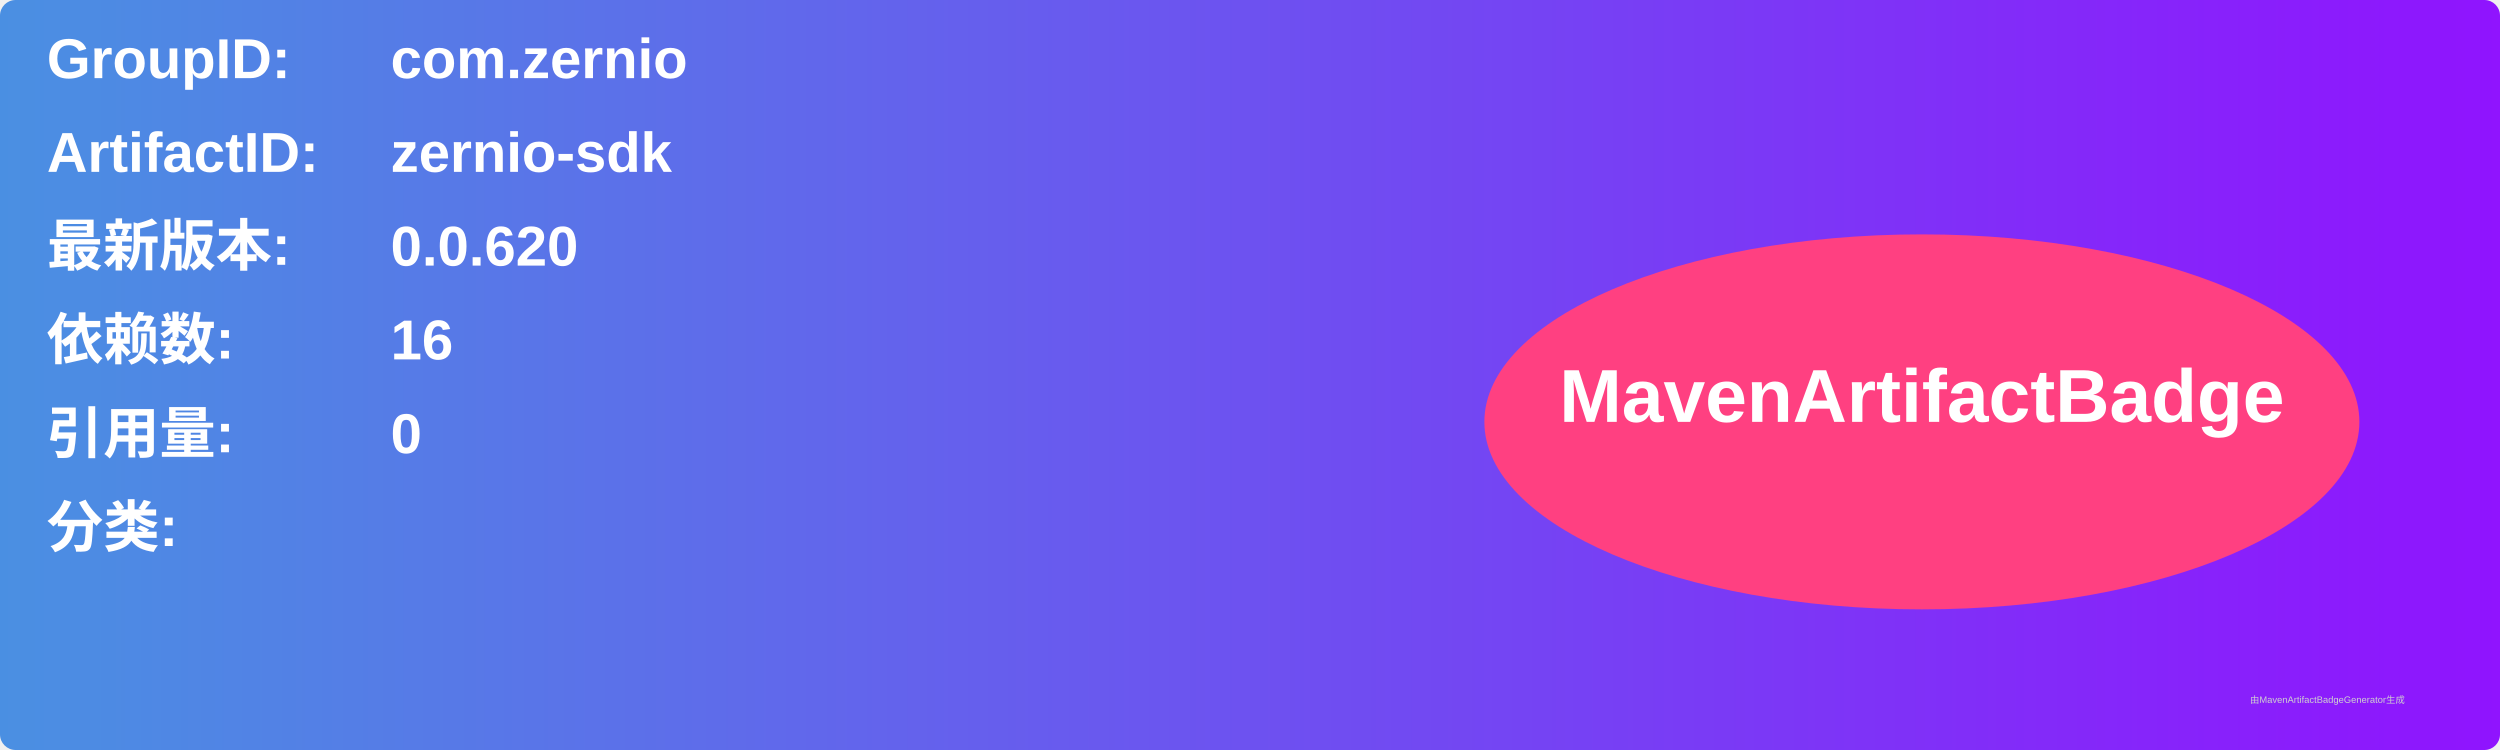
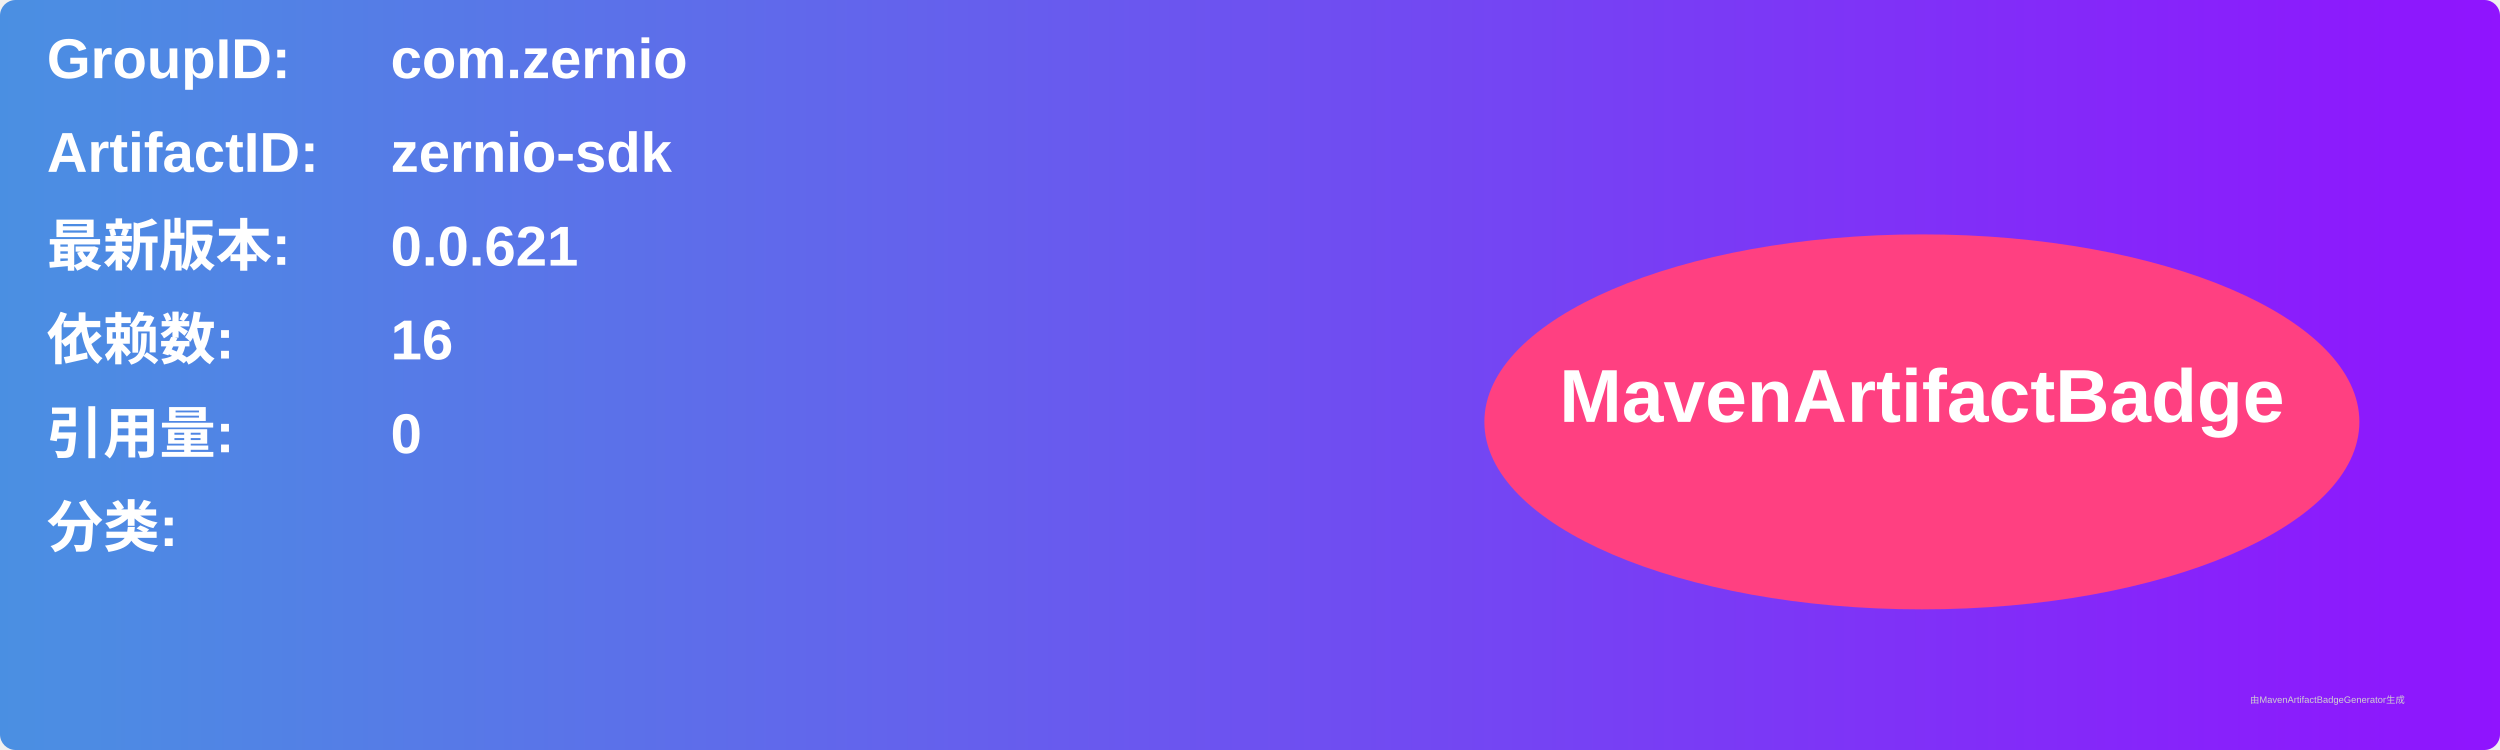
<svg xmlns="http://www.w3.org/2000/svg" width="800" height="240" viewBox="0 0 800 240">
  <linearGradient id="grad" x1="0%" y1="0%" x2="100%" y2="0%">
    <stop offset="0%" stop-color="#4a90e2" />
    <stop offset="100%" stop-color="#9013fe" />
  </linearGradient>
  <rect width="100%" height="100%" rx="5" ry="5" fill="url(#grad)" />
  <g transform="translate(15, 15)">
    <text x="0" y="10" font-family="Arial" font-size="18" fill="white" font-weight="bold" width="260">GroupID:</text>
    <text x="110" y="10" font-family="Arial" font-size="18" fill="white" font-weight="bold" width="460">com.zernio</text>
    <text x="0" y="40" font-family="Arial" font-size="18" fill="white" font-weight="bold" width="260">ArtifactID:</text>
    <text x="110" y="40" font-family="Arial" font-size="18" fill="white" font-weight="bold" width="460">zernio-sdk</text>
    <text x="0" y="70" font-family="Arial" font-size="18" fill="white" font-weight="bold">最新版本:</text>
    <text x="110" y="70" font-family="Arial" font-size="18" fill="white" font-weight="bold">
-       <tspan font-weight="bold">0.0.620</tspan>
+       <tspan font-weight="bold">0.0.621</tspan>
    </text>
    <text x="0" y="100" font-family="Arial" font-size="18" fill="white" font-weight="bold">依赖数: </text>
    <text x="110" y="100" font-family="Arial" font-size="18" fill="white">
      <tspan font-weight="bold">16</tspan>
    </text>
    <text x="0" y="130" font-family="Arial" font-size="18" fill="white" font-weight="bold">引用量: </text>
    <text x="110" y="130" font-family="Arial" font-size="18" fill="white">
      <tspan font-weight="bold">0</tspan>
    </text>
    <text x="0" y="160" font-family="Arial" font-size="18" fill="white" font-weight="bold">分类:</text>
    <text x="10" y="190" font-family="Arial" font-size="10" fill="white">
      <tspan font-weight="bold" />
    </text>
    <ellipse cx="600" cy="120" rx="140" ry="60" fill="#ff4081" />
    <text x="600" y="120" text-anchor="middle" font-family="Arial" font-size="24" fill="white" font-weight="bold">MavenArtifactBadge</text>
  </g>
  <text x="720" y="225" font-family="Arial" font-size="3" fill="#d0d0d0">由MavenArtifactBadgeGenerator生成</text>
</svg>
